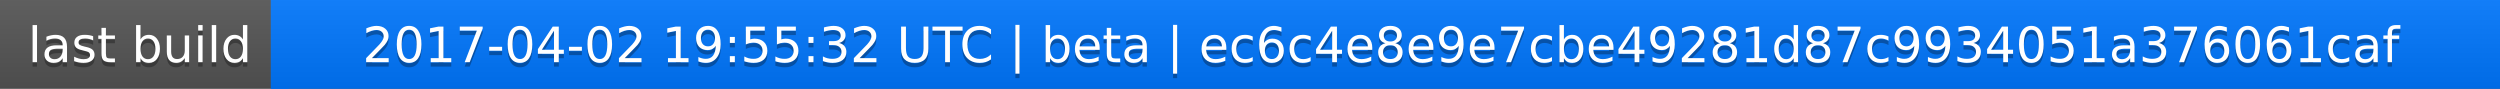
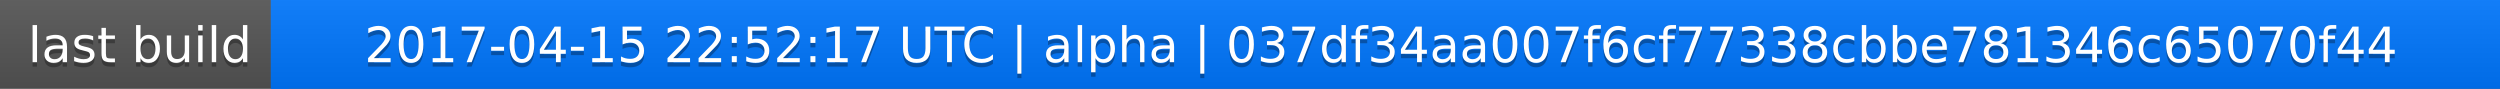
<svg xmlns="http://www.w3.org/2000/svg" width="563" height="20">
  <linearGradient id="a" x2="0" y2="100%">
    <stop offset="0" stop-color="#bbb" stop-opacity=".1" />
    <stop offset="1" stop-opacity=".1" />
  </linearGradient>
  <rect rx="0" width="563" height="20" fill="#555" />
  <rect rx="0" x="61" width="502" height="20" fill="#07f" />
  <path fill="#07f" d="M61 0h4v20h-4z" />
  <rect rx="0" width="563" height="20" fill="url(#a)" />
  <g fill="#fff" text-anchor="middle" font-family="DejaVu Sans,Verdana,Geneva,sans-serif" font-size="11">
    <text x="31.5" y="15" fill="#010101" fill-opacity=".3">last build</text>
    <text x="31.5" y="14">last build</text>
-     <text x="311" y="15" fill="#010101" fill-opacity=".3">2017-04-02 19:55:32 UTC | beta | ec6c4e8e9e7cbe49281d87c9934051a376061caf</text>
-     <text x="311" y="14">2017-04-02 19:55:32 UTC | beta | ec6c4e8e9e7cbe49281d87c9934051a376061caf</text>
+     <text x="311" y="15" fill="#010101" fill-opacity=".3">2017-04-15 22:52:17 UTC | alpha | 037df34aa007f6cf77338cbbe781346c65070f44</text>
+     <text x="311" y="14">2017-04-15 22:52:17 UTC | alpha | 037df34aa007f6cf77338cbbe781346c65070f44</text>
  </g>
</svg>
